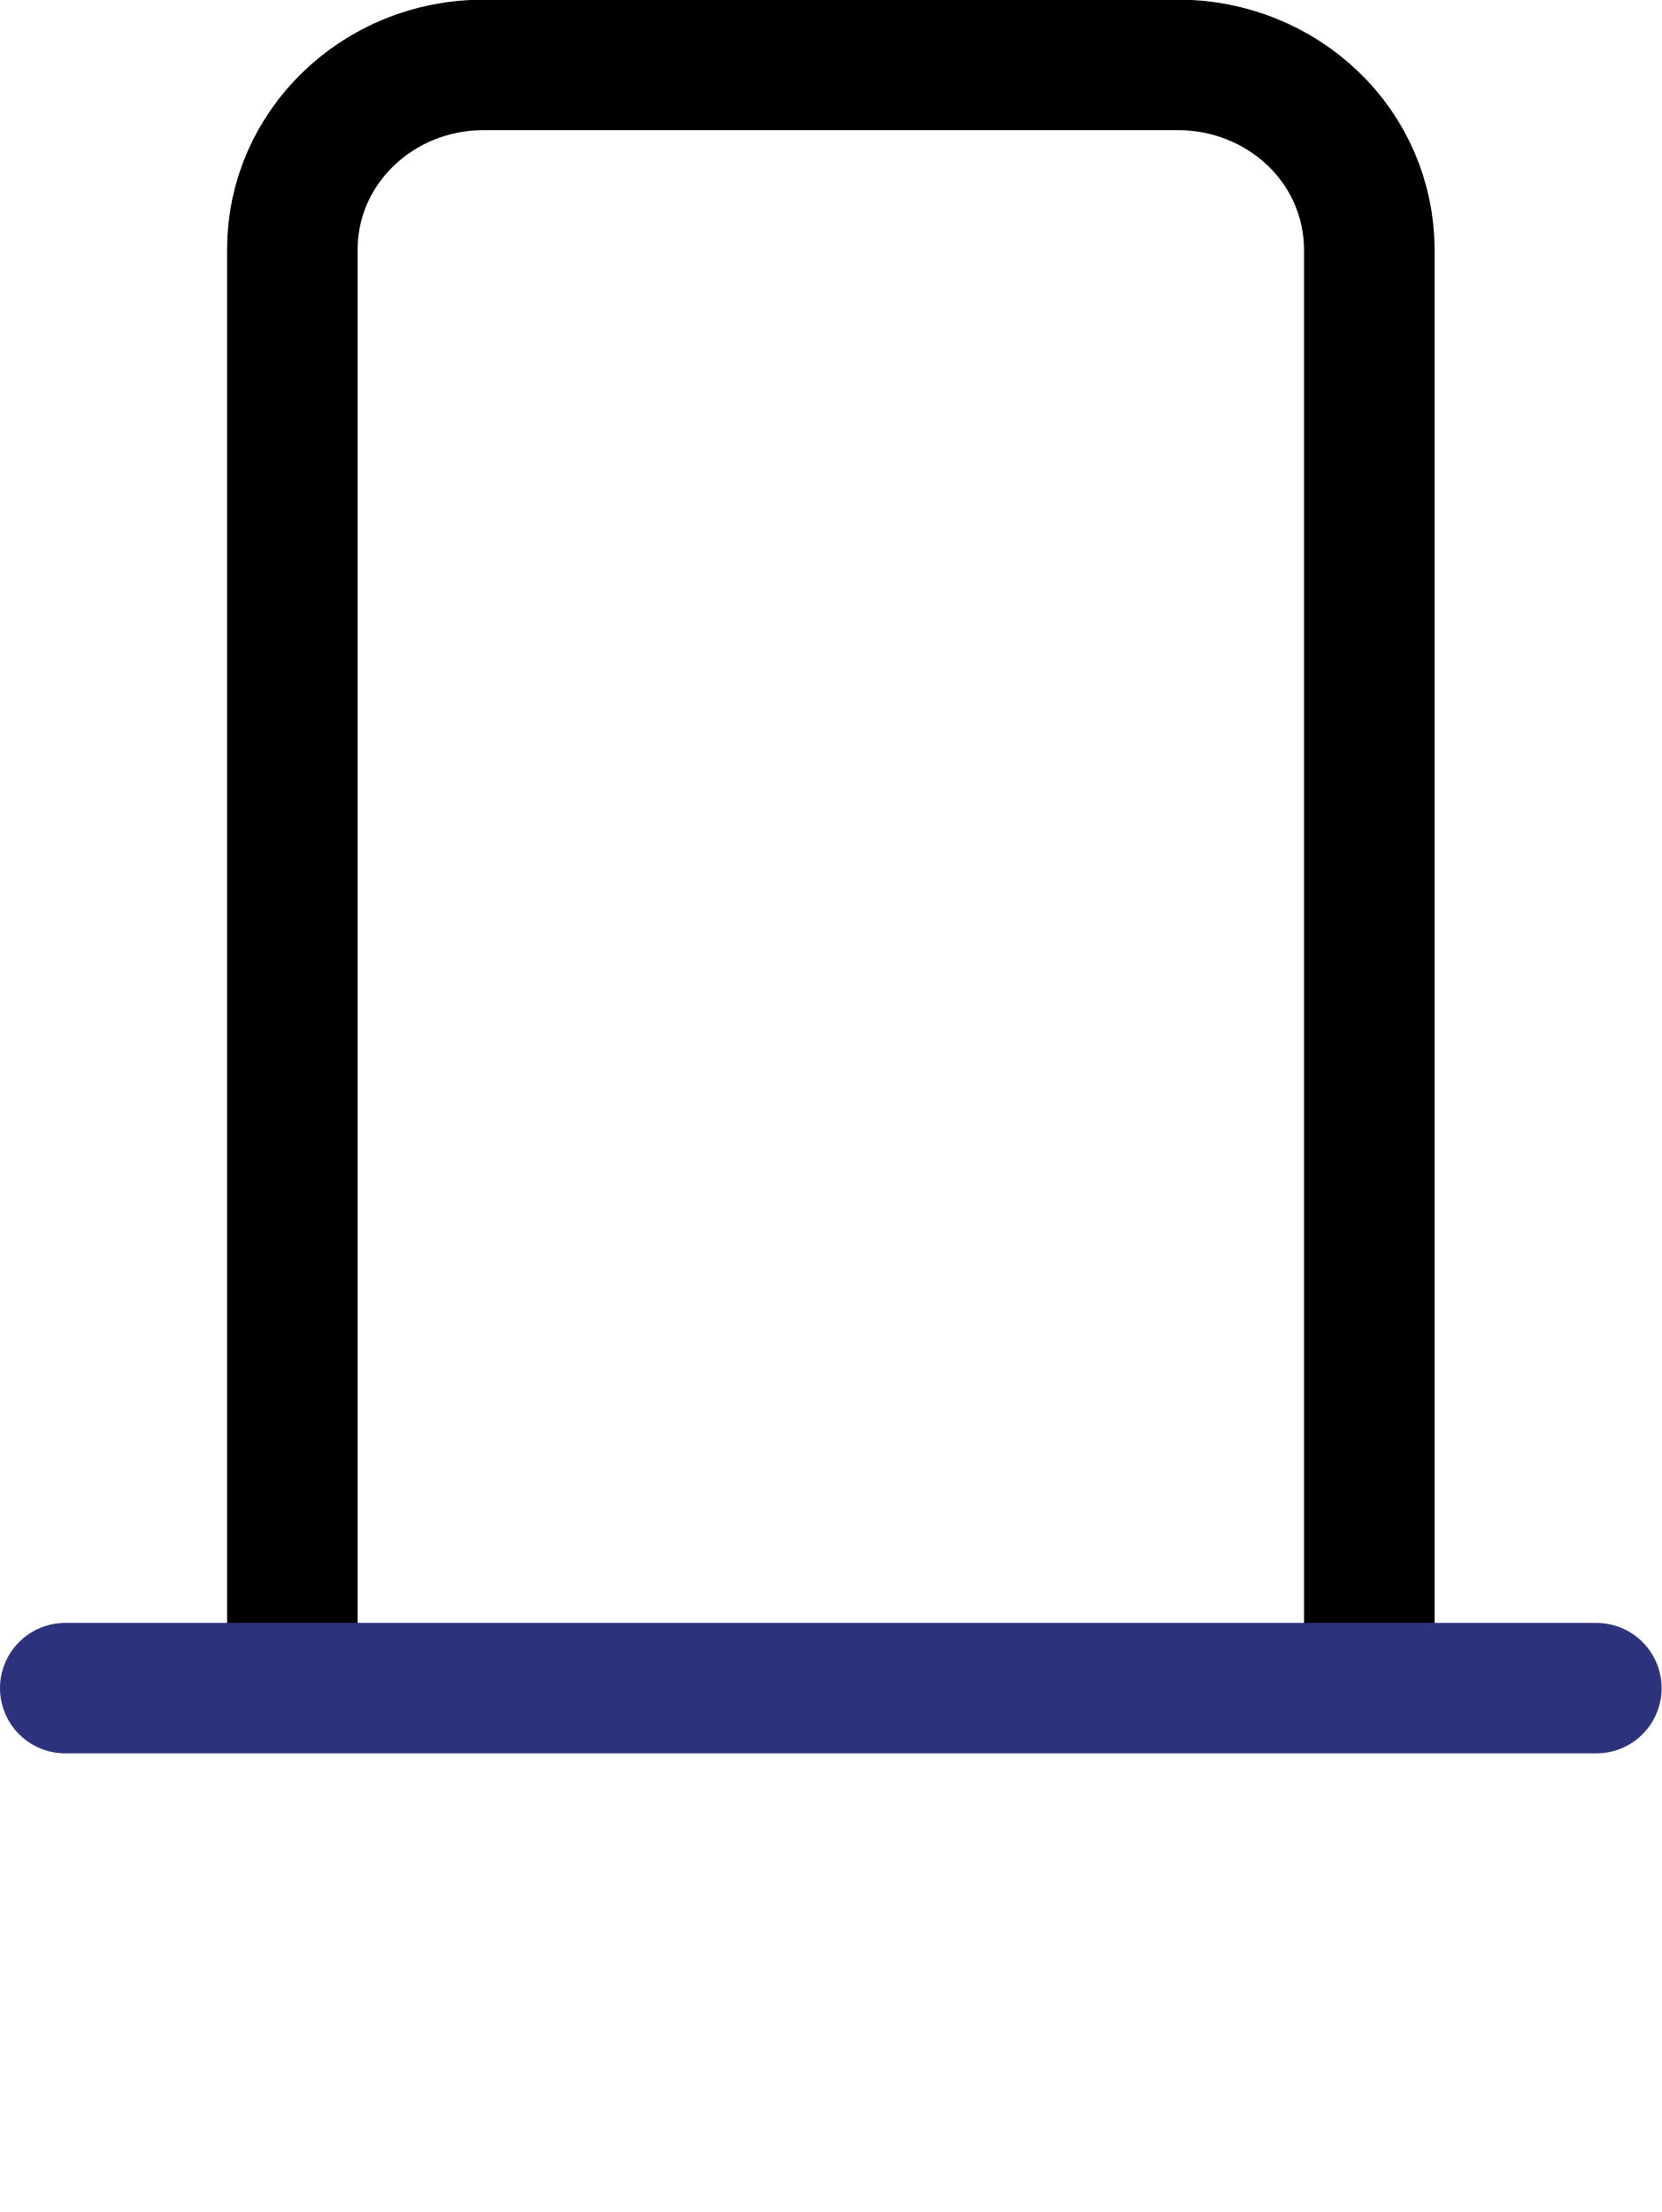
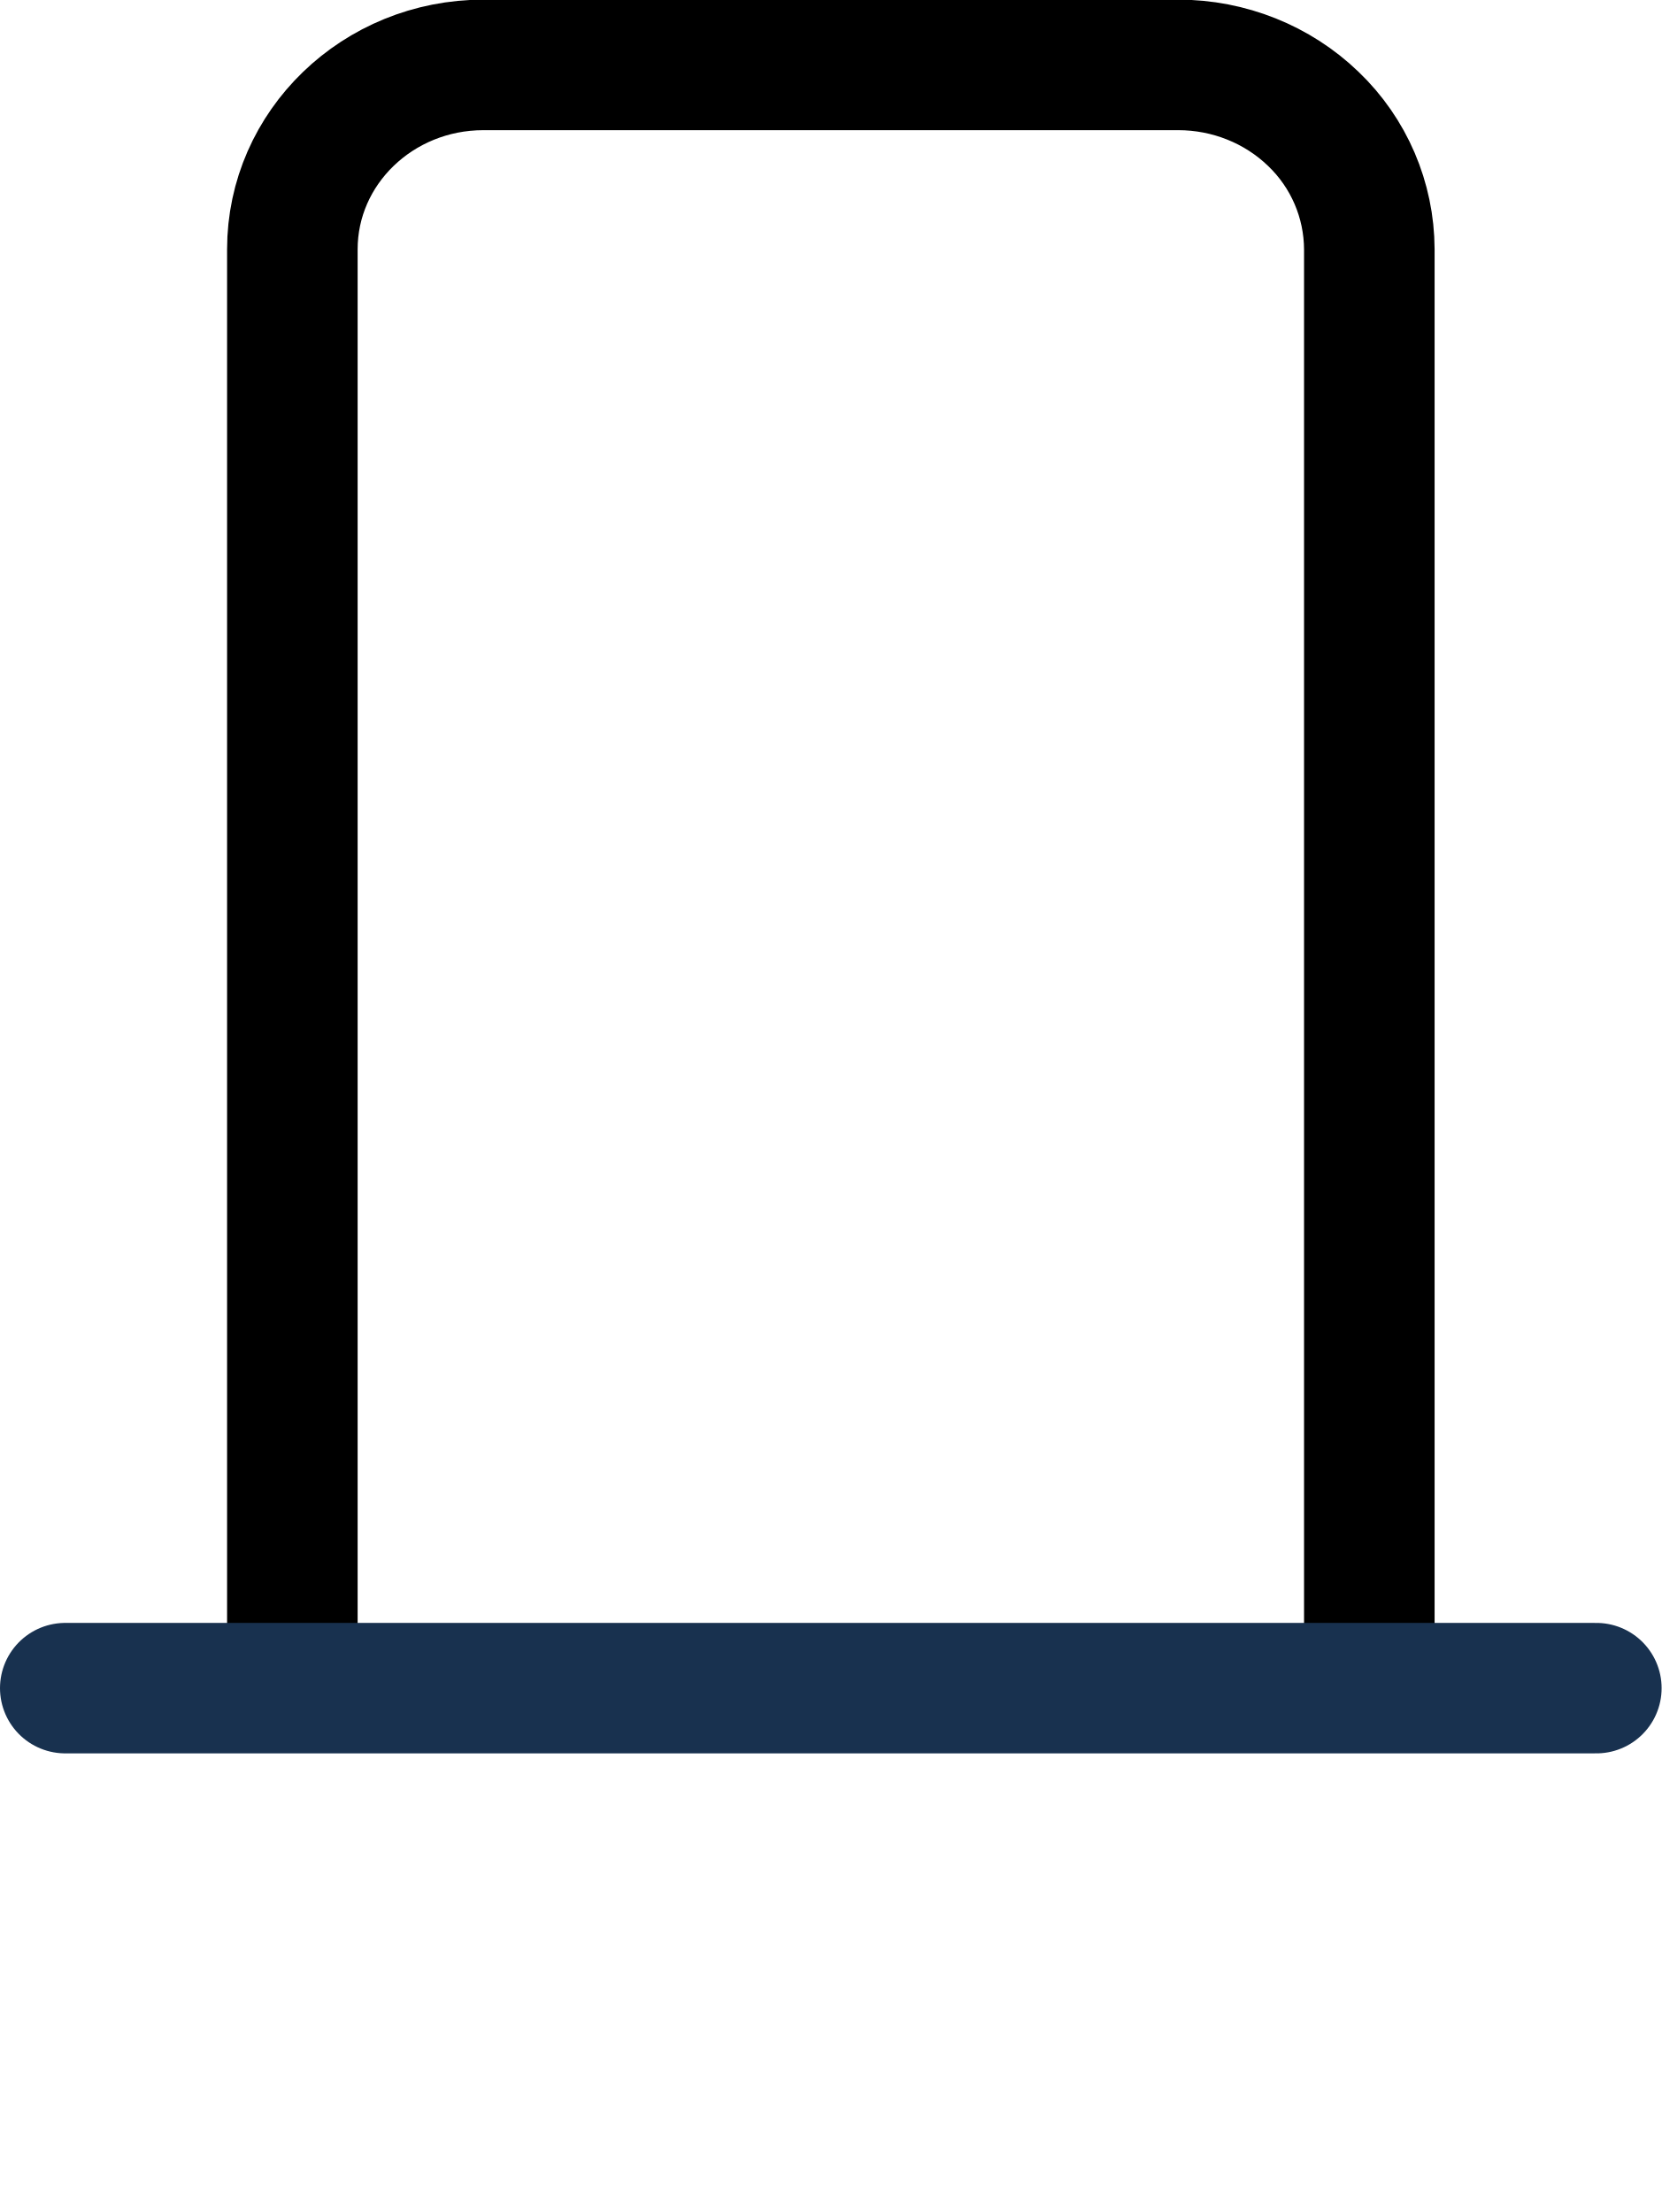
<svg xmlns="http://www.w3.org/2000/svg" viewBox="-1 -1 25.468 33.911" preserveAspectRatio="xMidYMid meet" width="25.468" height="33.911" fill="none">
  <path d="M3.481 24.88V2.823c0-1.562 1.311-2.828 2.929-2.828h10.649c.777 0 1.522.298 2.071.828a2.78 2.78 0 0 1 .858 1.999v22.056" stroke="#000" stroke-width="2.001" />
-   <path stroke="#2d327d" stroke-width="2" d="M0 24.88h23.468" stroke-linecap="round" />
+   <path stroke="#18314F" stroke-width="2" d="M0 24.88h23.468" stroke-linecap="round" />
</svg>
